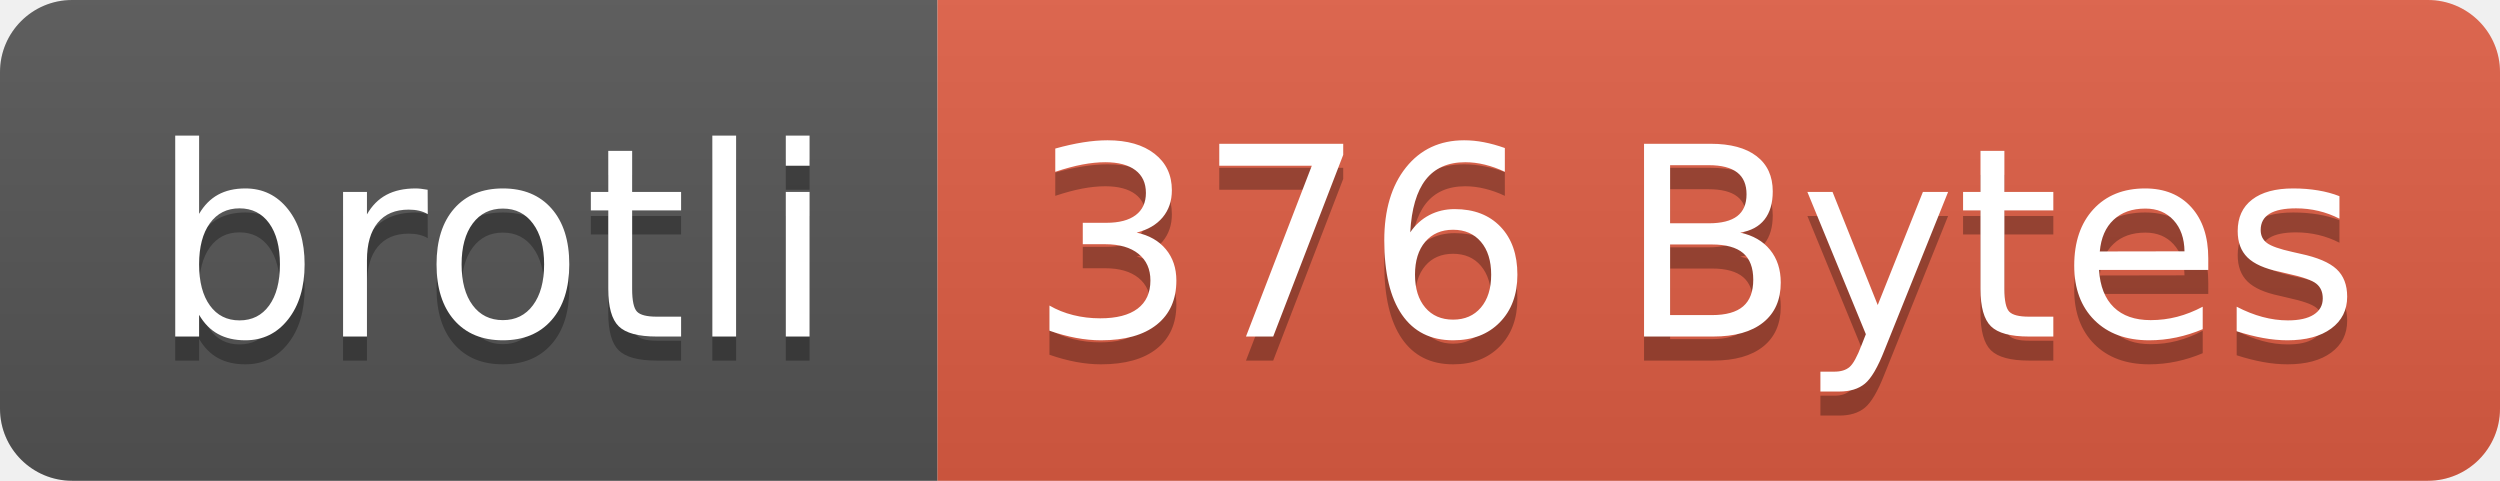
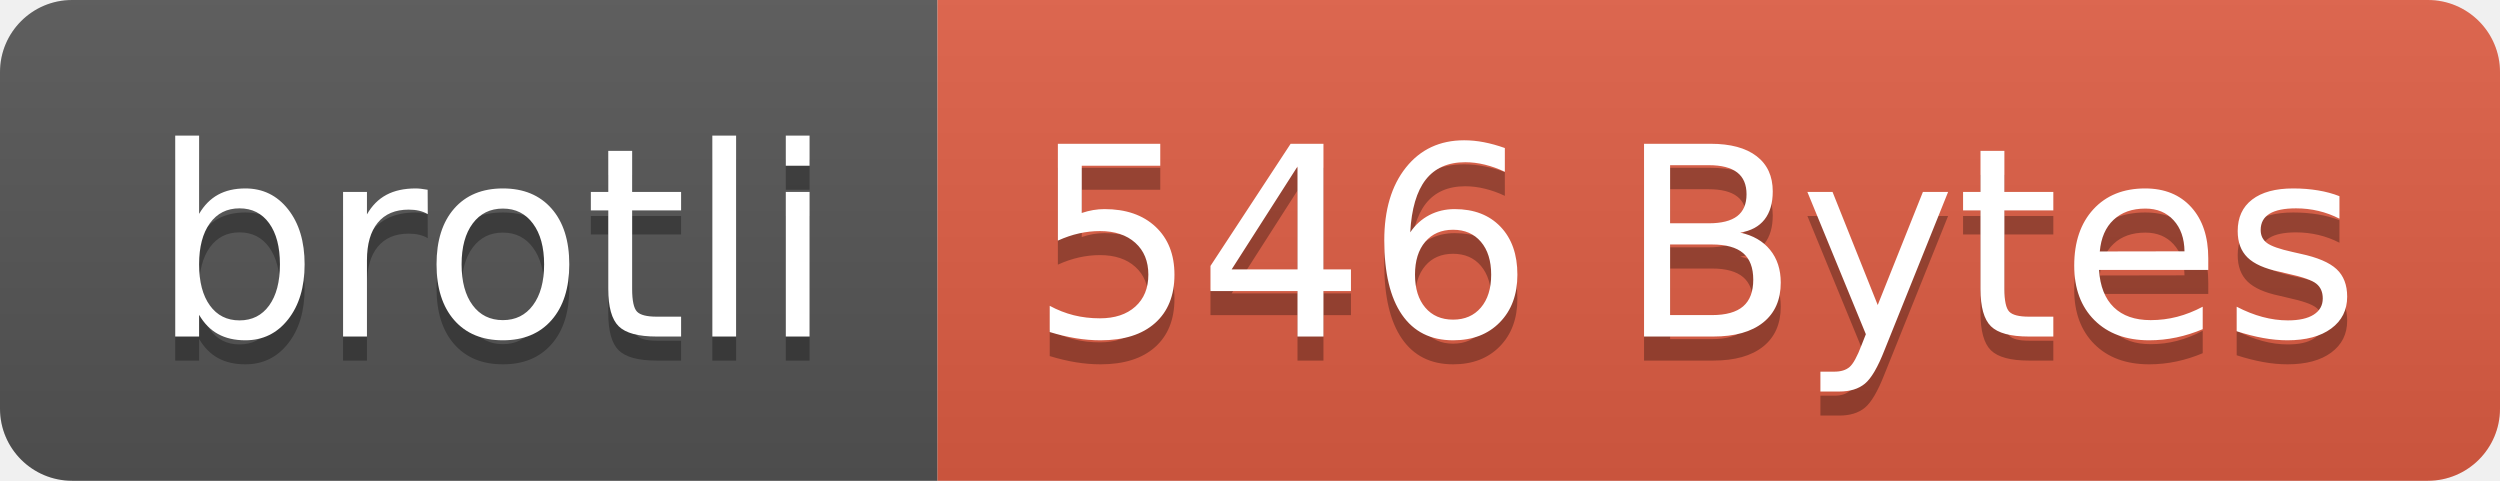
- <svg xmlns="http://www.w3.org/2000/svg" width="104" height="20" role="img" aria-label="brotli: 376 Bytes">
+ <svg xmlns="http://www.w3.org/2000/svg" width="104" height="20" role="img" aria-label="brotli: 546 Bytes">
  <linearGradient id="s" x2="0" y2="100%">
    <stop offset="0" stop-color="#bbb" stop-opacity=".1" />
    <stop offset="1" stop-opacity=".1" />
  </linearGradient>
  <clipPath id="r">
    <rect width="104" height="20" rx="3" fill="#fff" />
  </clipPath>
  <g clip-path="url(#r)">
    <rect width="39" height="20" fill="#555" />
    <rect x="39" width="65" height="20" fill="#e05d44" />
    <rect width="104" height="20" fill="url(#s)" />
  </g>
  <g fill="#fff" text-anchor="middle" font-family="Verdana,Geneva,DejaVu Sans,sans-serif" text-rendering="geometricPrecision" font-size="110">
    <text aria-hidden="true" x="205" y="150" fill="#010101" fill-opacity=".3" transform="scale(.1)" textLength="290">brotli</text>
    <text x="205" y="140" transform="scale(.1)" fill="#fff" textLength="290">brotli</text>
-     <text aria-hidden="true" x="705" y="150" fill="#010101" fill-opacity=".3" transform="scale(.1)" textLength="550">376 Bytes</text>
-     <text x="705" y="140" transform="scale(.1)" fill="#fff" textLength="550">376 Bytes</text>
+     <text aria-hidden="true" x="705" y="150" fill="#010101" fill-opacity=".3" transform="scale(.1)" textLength="550">546 Bytes</text>
+     <text x="705" y="140" transform="scale(.1)" fill="#fff" textLength="550">546 Bytes</text>
  </g>
</svg>
